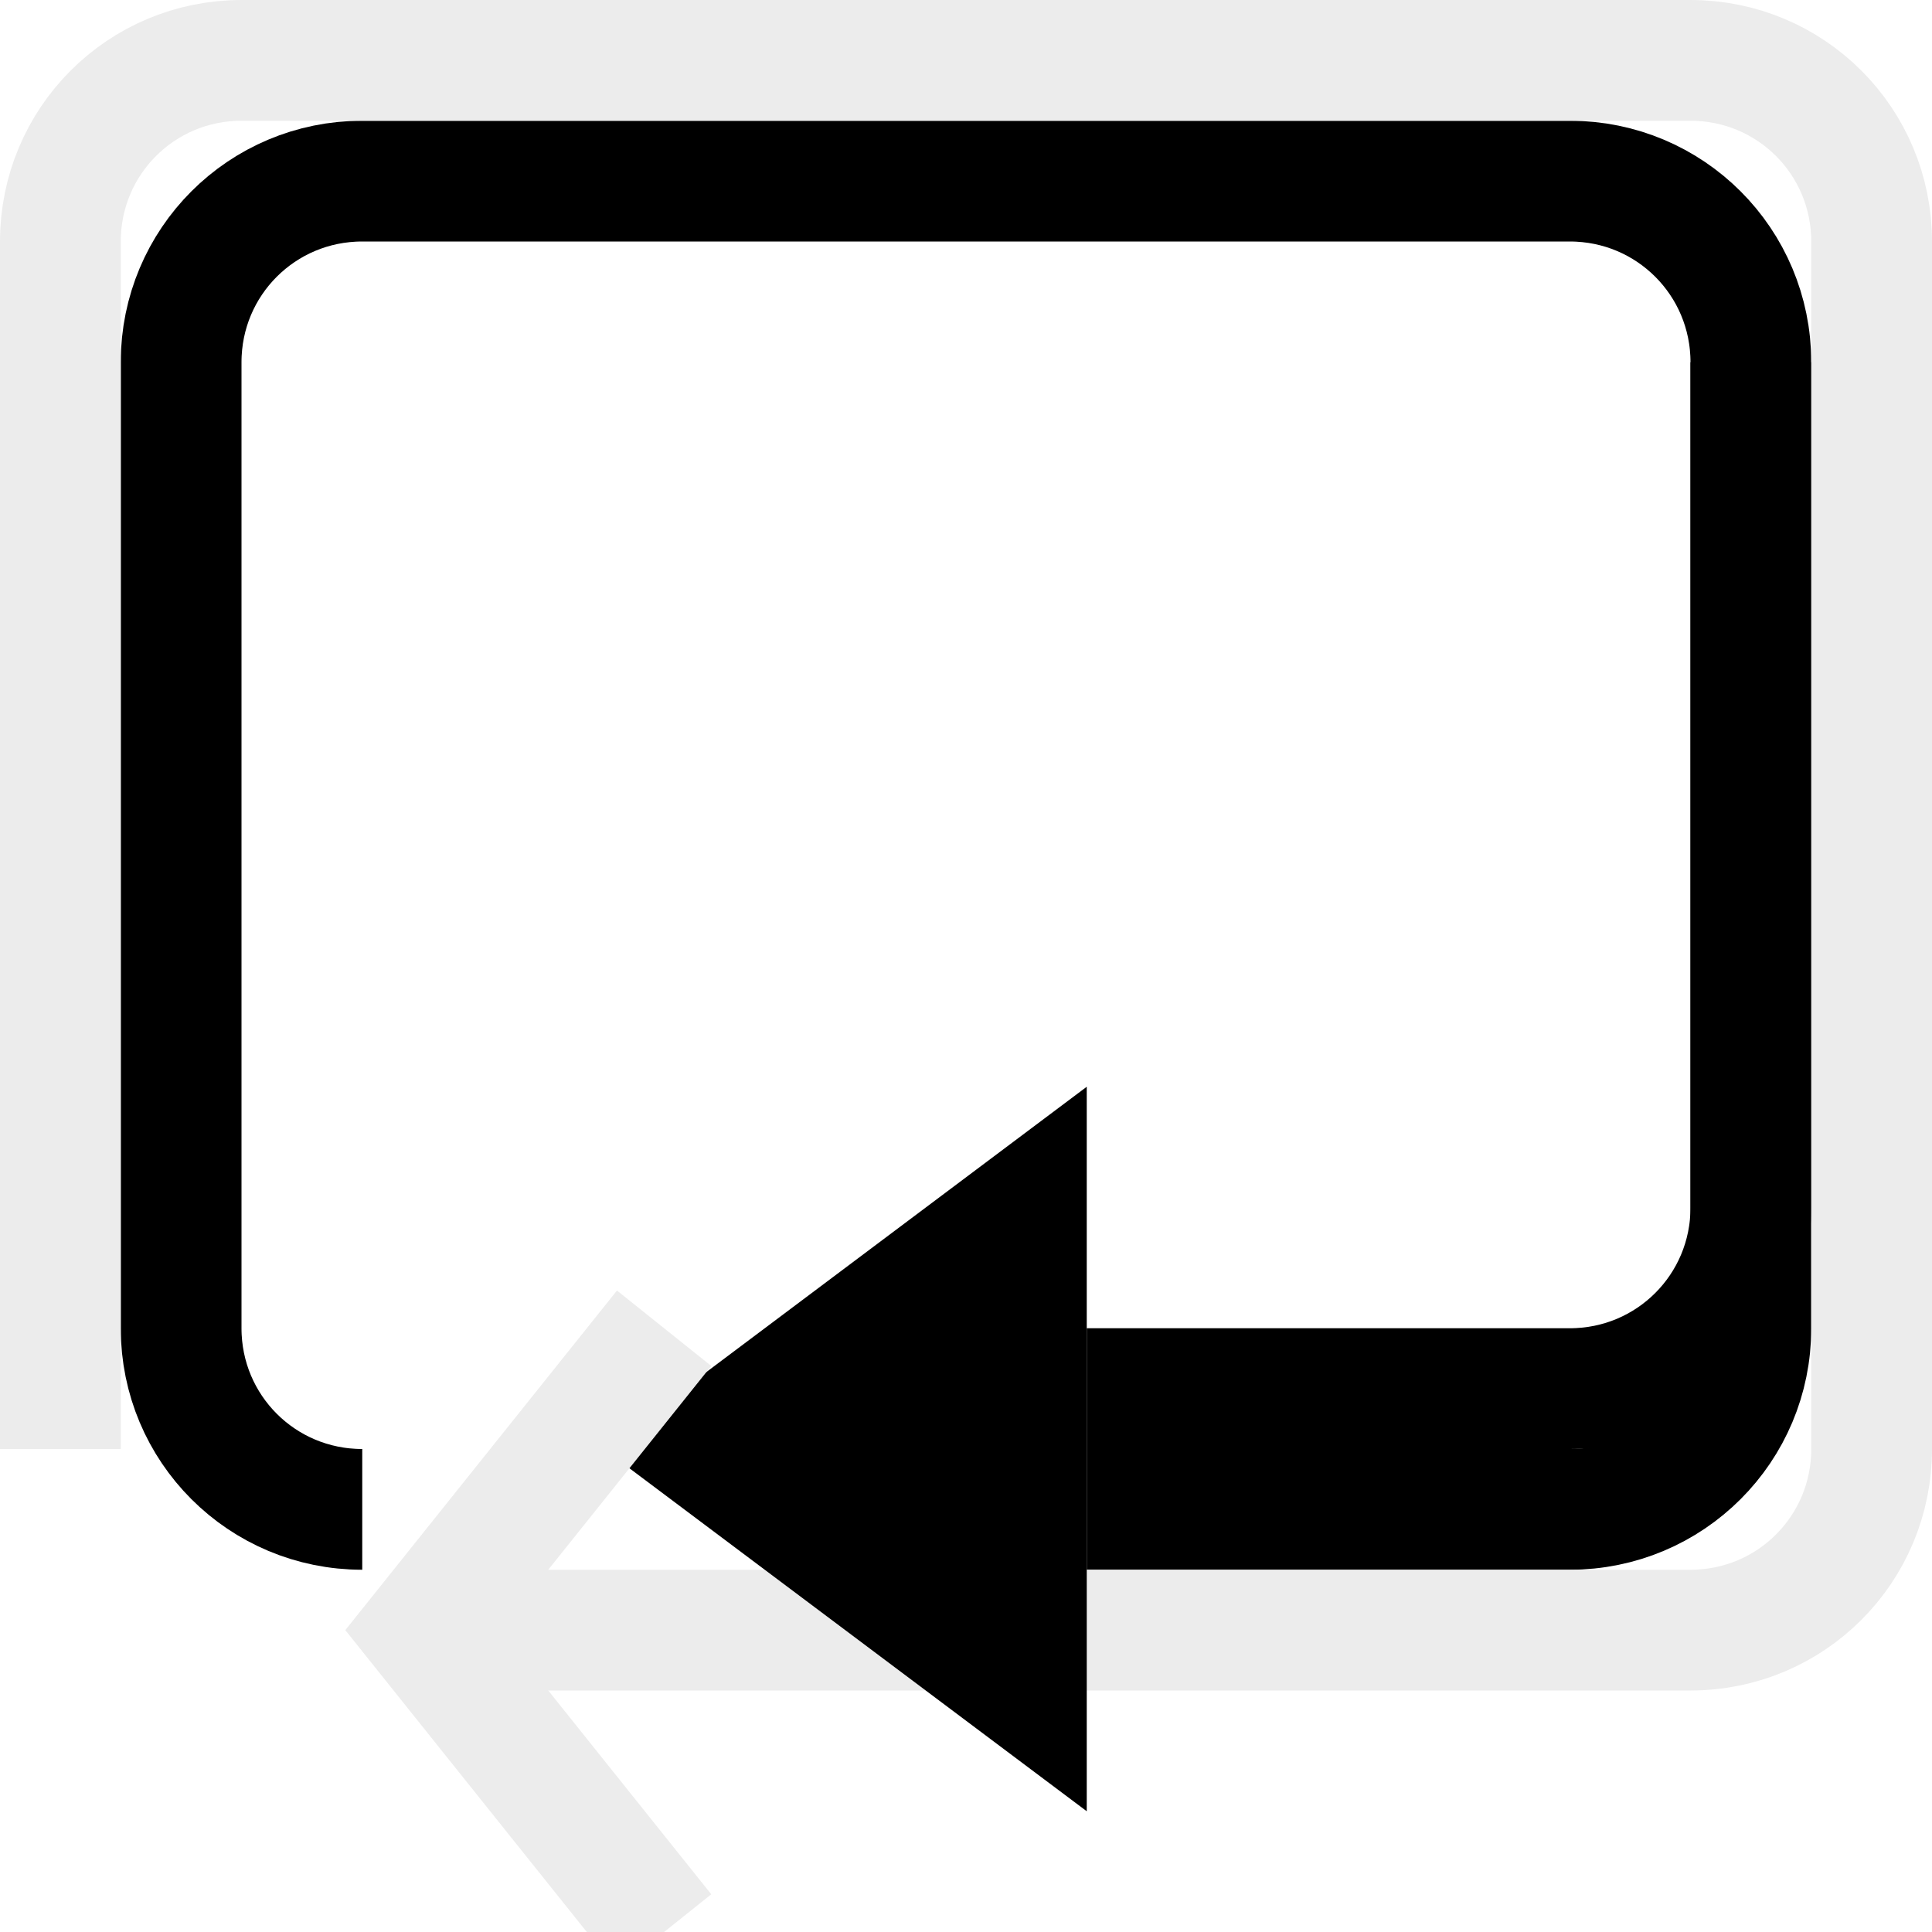
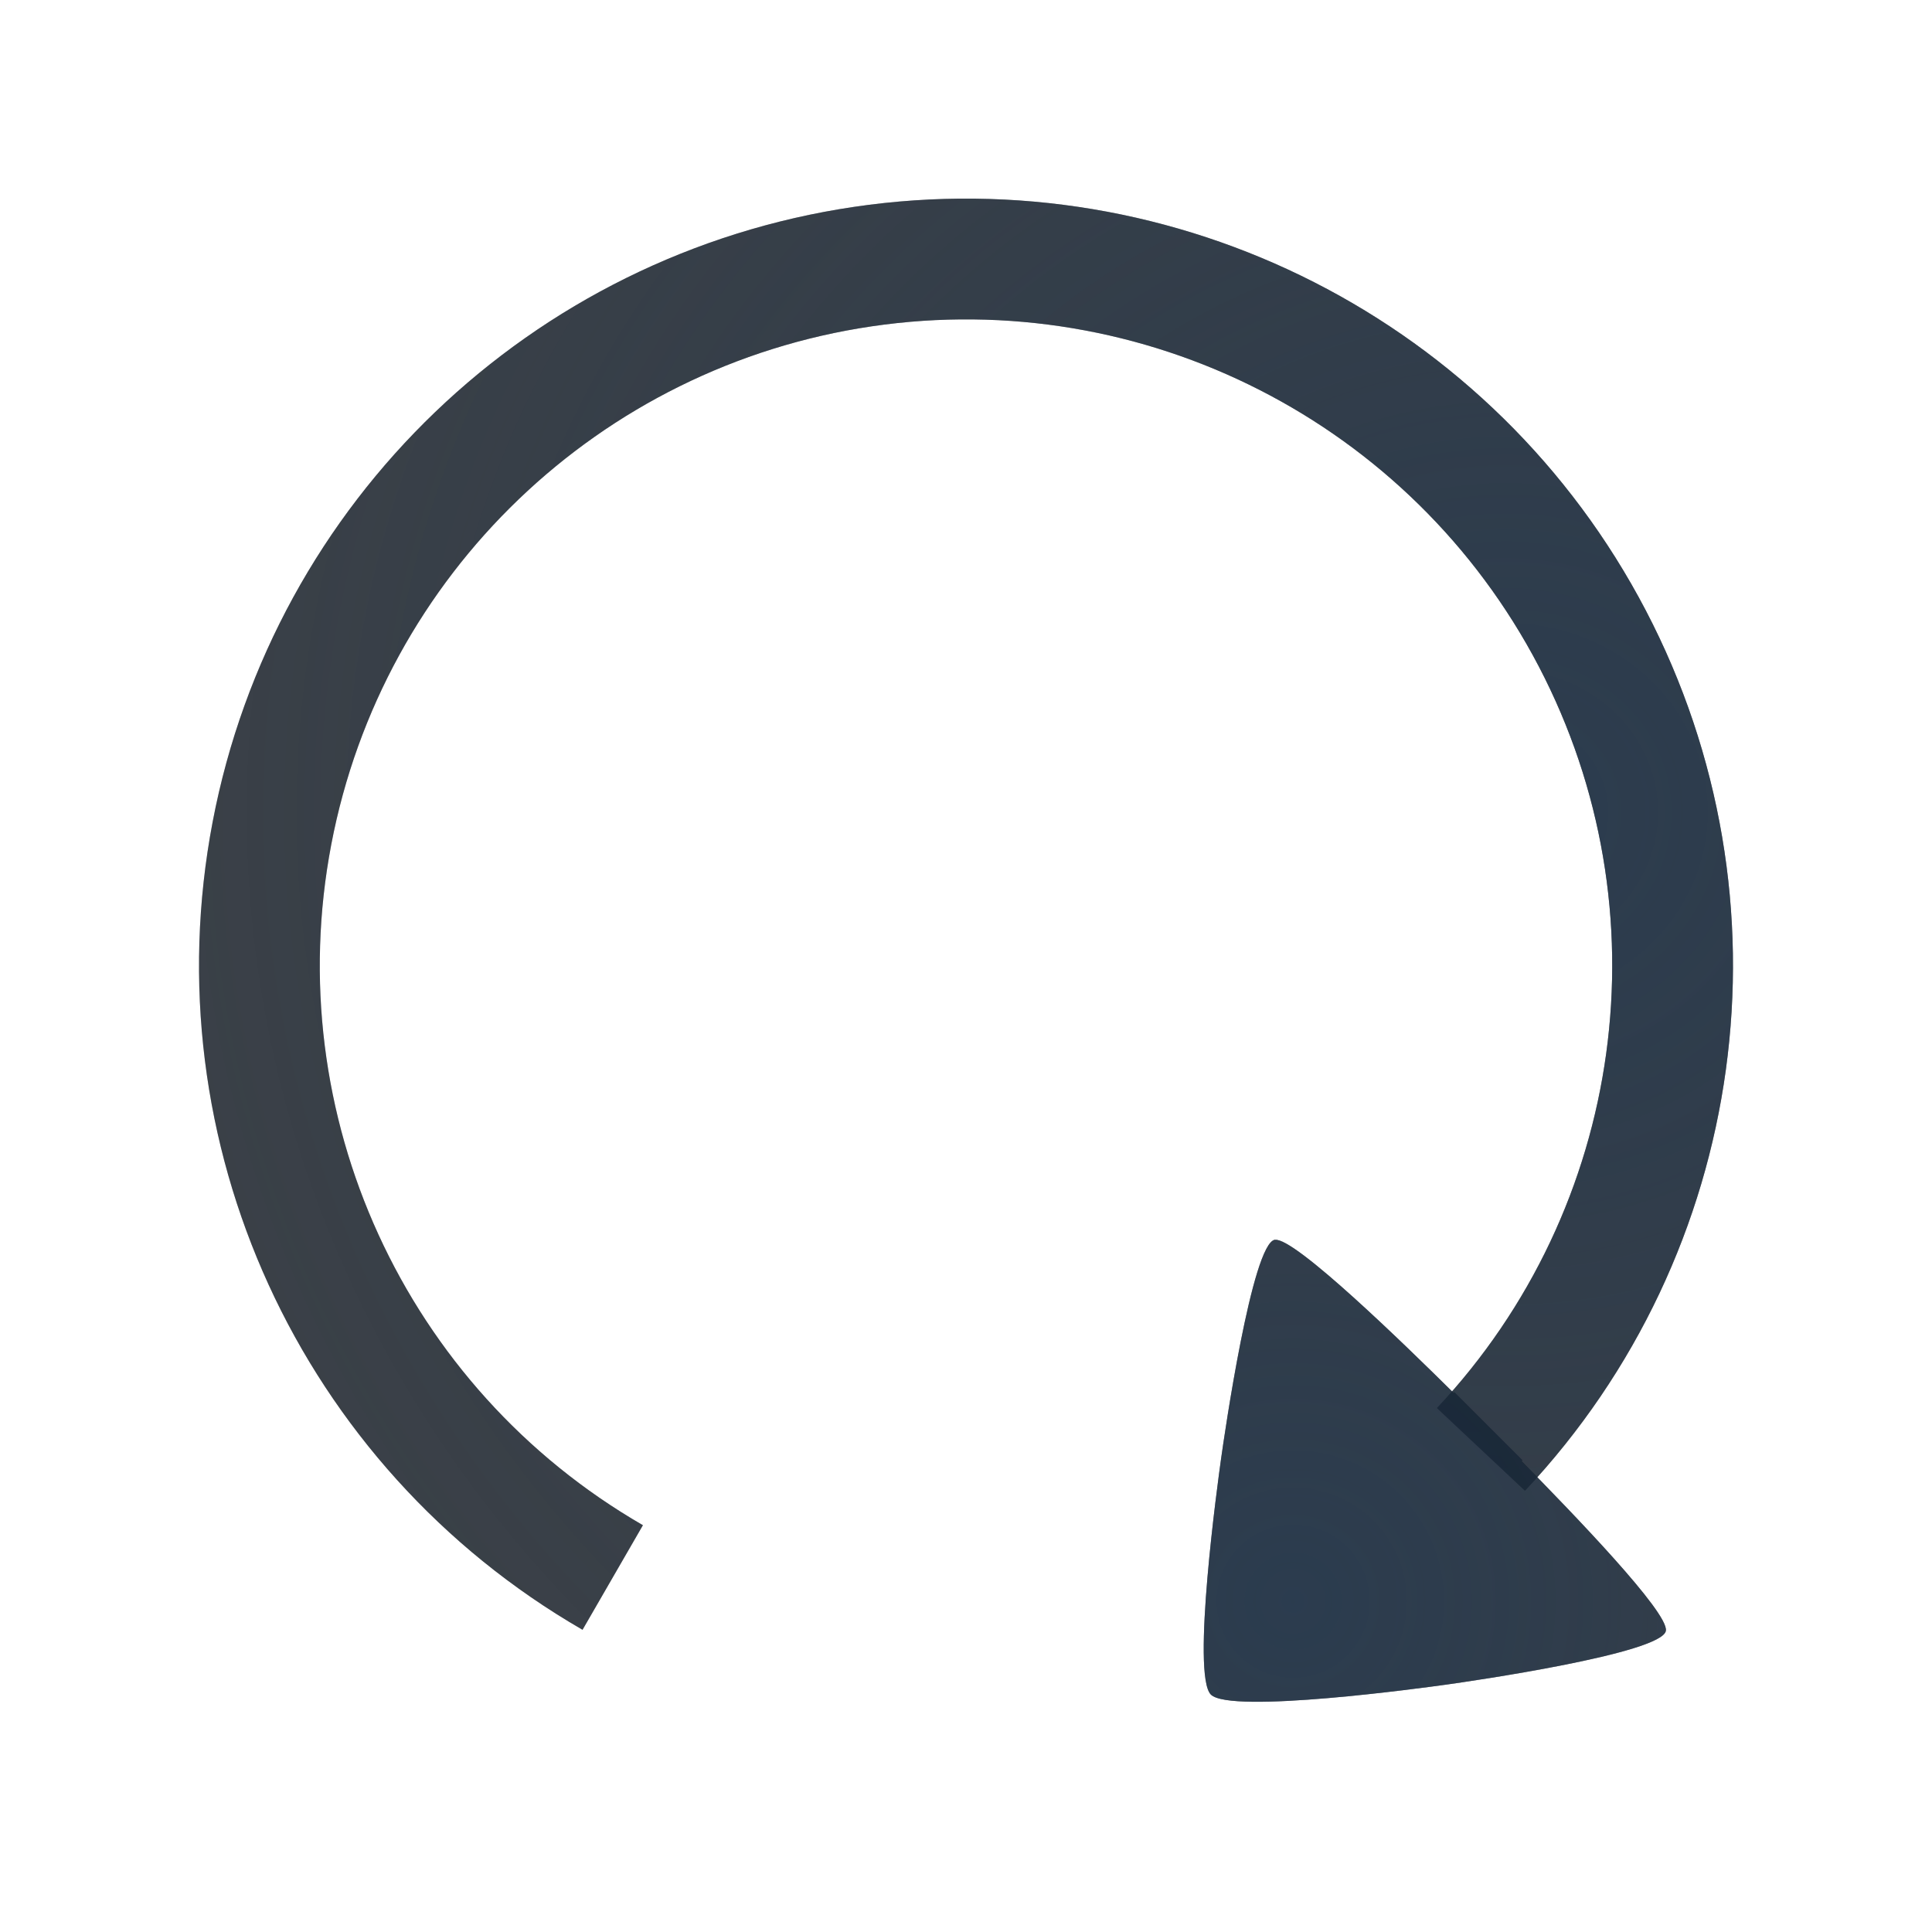
- <svg xmlns="http://www.w3.org/2000/svg" xmlns:xlink="http://www.w3.org/1999/xlink" width="16" height="16" version="1.1" id="svg22">
-   <defs id="defs12">
-     <radialGradient id="a" cx="289.34" cy="-103.84" r="7.254" gradientTransform="matrix(2.0678,0,0,2.0012,-574.2999,215.8101)" gradientUnits="userSpaceOnUse">
-       <stop stop-color="#213851" stop-opacity=".906" offset="0" id="stop2" />
-       <stop stop-color="#27303a" stop-opacity="0" offset="1" id="stop4" />
+ <svg xmlns="http://www.w3.org/2000/svg" xmlns:xlink="http://www.w3.org/1999/xlink" width="16" height="16" version="1.1">
+   <defs>
+     <radialGradient id="b" cx="7800.1" cy="-3926.4" r="6.5" gradientTransform="matrix(-7.7857e-6,1.8461,-2,-1.5122e-5,-7845,-14396)" gradientUnits="userSpaceOnUse">
+       <stop stop-color="#ffffff" stop-opacity=".749" offset="0" />
+       <stop stop-color="#ffffff" stop-opacity=".605" offset="1" />
    </radialGradient>
-     <radialGradient id="b" cx="7800.1" cy="-3926.4" r="6.5" gradientTransform="matrix(-7.7857e-6,1.8461,-2,-1.5122e-5,-7845,-14396)" gradientUnits="userSpaceOnUse">
-       <stop stop-color="#ffffff" stop-opacity=".749" offset="0" id="stop7" />
-       <stop stop-color="#ffffff" stop-opacity=".605" offset="1" id="stop9" />
+     <radialGradient id="e" cx="15.162" cy="21.071" r="9.418" gradientTransform="matrix(1.5929 -.01552 .014656 1.5042 -14.288 -16.398)" gradientUnits="userSpaceOnUse" xlink:href="#b" />
+     <radialGradient id="d" cx="15.799" cy="18.914" r="2.4" gradientTransform="matrix(5.7794 0 0 5.7782 -80.625 -87.841)" gradientUnits="userSpaceOnUse">
+       <stop stop-color="#213851" stop-opacity=".906" offset="0" />
+       <stop stop-color="#27303a" stop-opacity="0" offset="1" />
    </radialGradient>
-     <radialGradient xlink:href="#b" id="radialGradient847" gradientUnits="userSpaceOnUse" gradientTransform="matrix(-7.7857e-6,1.8461,-2,-1.5122e-5,-7828.531,-14396)" cx="7800.1" cy="-3926.4" r="6.5" />
+     <radialGradient id="c" cx="14.508" cy="19.125" r="9.418" gradientTransform="matrix(1.6916 -.016483 .015564 1.5975 -14.664 -15.372)" gradientUnits="userSpaceOnUse" xlink:href="#b" />
+     <radialGradient id="a" cx="16.308" cy="19.135" r="8.42" gradientTransform="matrix(2.2098 0 0 2.0689 -23.547 -24.805)" gradientUnits="userSpaceOnUse">
+       <stop stop-color="#213851" stop-opacity=".906" offset="0" />
+       <stop stop-color="#27303a" stop-opacity="0" offset="1" />
+     </radialGradient>
  </defs>
-   <path d="m 21.531,2 c -2.501,0 -4.531,2.03 -4.531,4.531 v 1.938 h 1 V 6.531 c 0,-1.965 1.567,-3.531 3.531,-3.531 h 4.938 C 28.433,3 30,4.567 30,6.531 V 9.469 C 30,11.434 28.427,13.164 26.469,13 H 20.5 V 11 L 17,14 h 3.031 0.469 5.969 c 2.501,0 4.531,-2.03 4.531,-4.531 V 6.531 c 0,-2.501 -2.03,-4.531 -4.531,-4.531 z" style="fill:url(#a);fill-opacity:0.753;paint-order:normal" id="path18" />
-   <path style="fill:url(#radialGradient847);paint-order:normal" d="m 21,1 c -2.501,0 -4.531,2.03 -4.531,4.531 v 2.938 h 1 V 5.531 C 17.469,3.567 19.035,2 21,2 h 6.938 c 1.965,0 3.531,1.567 3.531,3.531 v 4.938 C 31.469,12.433 29.902,14 27.938,14 H 20.969 20.5 17.469 l 4,-4 -5,4 v 1 h 1 3.5 6.969 c 2.501,0 4.531,-2.03 4.531,-4.531 V 5.531 C 32.469,3.03 30.439,1 27.938,1 Z" id="path20" />
-   <path id="path893" d="M 3,12.5 C 2.169,12.5 1.5,11.831 1.5,11 V 3 C 1.5,2.169 2.169,1.5 3,1.5 h 10 c 0.831,0 1.5,0.669 1.5,1.5 v 8 c 0,0.831 -0.669,1.5 -1.5,1.5 H 9" style="opacity:1;vector-effect:none;fill:none;fill-opacity:1;fill-rule:nonzero;stroke:#000000;stroke-width:1;stroke-linecap:butt;stroke-linejoin:miter;stroke-miterlimit:4;stroke-dasharray:none;stroke-dashoffset:0;stroke-opacity:1;marker:none;paint-order:normal" />
-   <path style="opacity:1;vector-effect:none;fill:none;fill-opacity:1;fill-rule:nonzero;stroke:#000000;stroke-width:1;stroke-linecap:butt;stroke-linejoin:miter;stroke-miterlimit:4;stroke-dasharray:none;stroke-dashoffset:0;stroke-opacity:1;marker:none;paint-order:normal" d="m 14.5,3 v 7 c 0,0.831 -0.669,1.5 -1.5,1.5 H 9" id="rect888" />
-   <path style="opacity:1;vector-effect:none;fill:none;fill-opacity:1;fill-rule:nonzero;stroke:#ececec;stroke-width:1;stroke-linecap:butt;stroke-linejoin:miter;stroke-miterlimit:4;stroke-dasharray:none;stroke-dashoffset:0;stroke-opacity:1;marker:none;paint-order:normal" d="M 0.5,12 V 2 C 0.5,1.169 1.169,0.5 2,0.5 h 12 c 0.831,0 1.5,0.669 1.5,1.5 v 10 c 0,0.831 -0.669,1.5 -1.5,1.5 H 4" id="rect877" />
-   <path style="opacity:1;vector-effect:none;fill:#000000;fill-opacity:1;fill-rule:nonzero;stroke:none;stroke-width:1;stroke-linecap:butt;stroke-linejoin:miter;stroke-miterlimit:4;stroke-dasharray:none;stroke-dashoffset:0;stroke-opacity:1;marker:none;paint-order:normal" d="M 5,12 9,9 v 6 z" id="path891" />
-   <path style="opacity:1;vector-effect:none;fill:none;fill-opacity:1;fill-rule:nonzero;stroke:#ececec;stroke-width:1;stroke-linecap:butt;stroke-linejoin:miter;stroke-miterlimit:4;stroke-dasharray:none;stroke-dashoffset:0;stroke-opacity:1;marker:none;paint-order:normal" d="m 5.5,16 -2,-2.5 2,-2.5" id="path896" />
+   <path d="m4.324 14.374a7.351 7.351 0 0 1-3.312-8.651 7.351 7.351 0 0 1 7.783-5.024 7.351 7.351 0 0 1 6.52 6.58 7.351 7.351 0 0 1-5.095 7.736" fill="none" stroke="url(#c)" stroke-opacity=".765" stroke-width="1.1" style="paint-order:normal" />
+   <path d="m10.125 11.123-0.429 4.308 5.018-0.405" fill="none" stroke="url(#e)" stroke-opacity=".765" style="paint-order:normal" />
+   <g transform="matrix(.98055 0 0 .98053 .23336 -7.7701)" stroke-width="1.02">
+     <path d="m4.937 21.248a5.968 5.968 0 0 1-2.878-6.287 5.968 5.968 0 0 1 4.991-4.785 5.968 5.968 0 0 1 6.16 3.14 5.968 5.968 0 0 1-0.94 6.85" fill="none" stroke="#090d11" stroke-opacity=".765" stroke-width="1.02" style="paint-order:normal" />
+     <path d="m4.937 21.248a5.968 5.968 0 0 1-2.878-6.287 5.968 5.968 0 0 1 4.991-4.785 5.968 5.968 0 0 1 6.16 3.14 5.968 5.968 0 0 1-0.94 6.85" fill="none" stroke="url(#a)" stroke-opacity=".765" stroke-width="1.02" style="font-variant-east_asian:normal;paint-order:normal" />
+     <path d="m10.531 18.396c0.165-0.023 1.103 0.892 1.508 1.293l0.006-0.006 0.575 0.575-0.007 0.007c0.436 0.444 1.241 1.276 1.219 1.432-0.027 0.193-1.657 0.428-1.85 0.455-0.193 0.027-1.827 0.251-1.993 0.085-0.166-0.166 0.059-1.799 0.086-1.992 0.027-0.193 0.262-1.823 0.455-1.85z" color="#000000" color-rendering="auto" dominant-baseline="auto" fill="#090d11" fill-opacity=".765" image-rendering="auto" shape-rendering="auto" solid-color="#000000" style="font-feature-settings:normal;font-variant-alternates:normal;font-variant-caps:normal;font-variant-ligatures:normal;font-variant-numeric:normal;font-variant-position:normal;isolation:auto;mix-blend-mode:normal;paint-order:normal;shape-padding:0;text-decoration-color:#000000;text-decoration-line:none;text-decoration-style:solid;text-indent:0;text-orientation:mixed;text-transform:none;white-space:normal" />
+     <path d="m10.531 18.396c0.165-0.023 1.103 0.892 1.508 1.293l0.006-0.006 0.575 0.575-0.007 0.007c0.436 0.444 1.241 1.276 1.219 1.432-0.027 0.193-1.657 0.428-1.85 0.455-0.193 0.027-1.827 0.251-1.993 0.085-0.166-0.166 0.059-1.799 0.086-1.992 0.027-0.193 0.262-1.823 0.455-1.85z" color="#000000" color-rendering="auto" dominant-baseline="auto" fill="url(#d)" fill-opacity=".765" image-rendering="auto" shape-rendering="auto" solid-color="#000000" style="font-feature-settings:normal;font-variant-alternates:normal;font-variant-caps:normal;font-variant-east_asian:normal;font-variant-ligatures:normal;font-variant-numeric:normal;font-variant-position:normal;isolation:auto;mix-blend-mode:normal;paint-order:normal;shape-padding:0;text-decoration-color:#000000;text-decoration-line:none;text-decoration-style:solid;text-indent:0;text-orientation:mixed;text-transform:none;white-space:normal" />
+   </g>
</svg>
